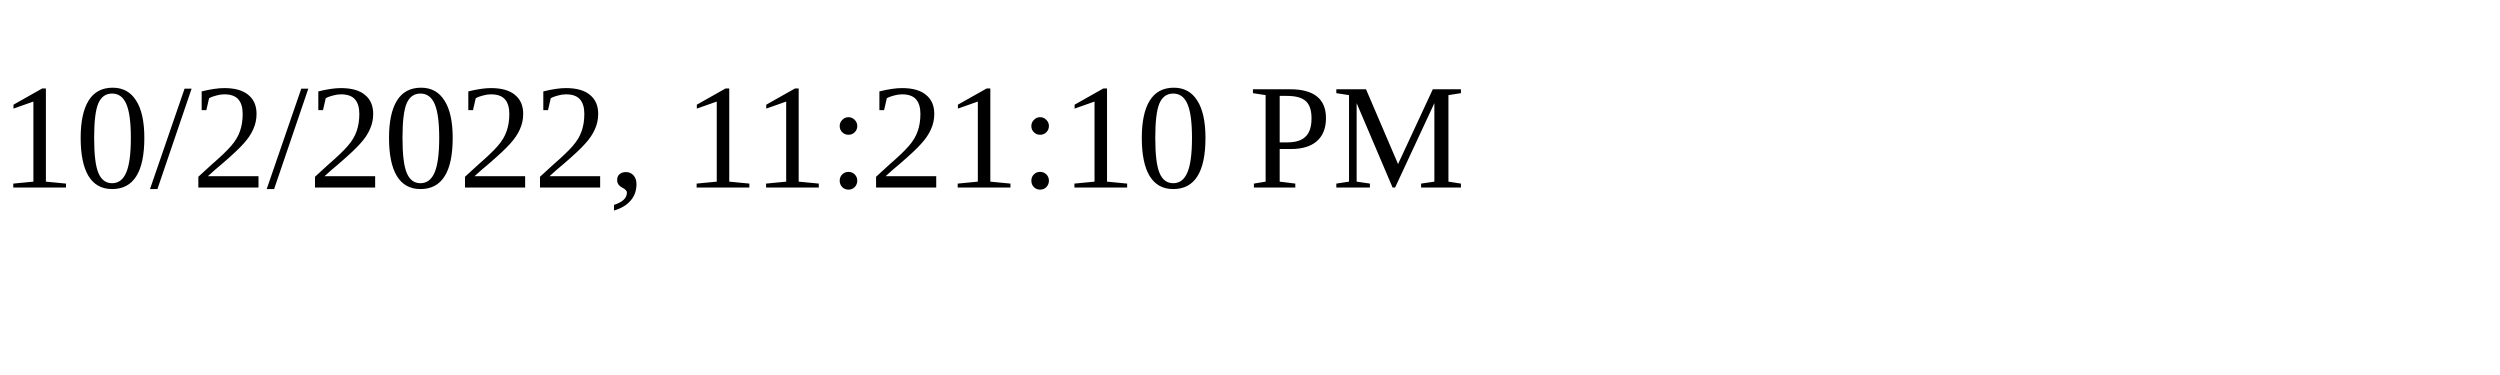
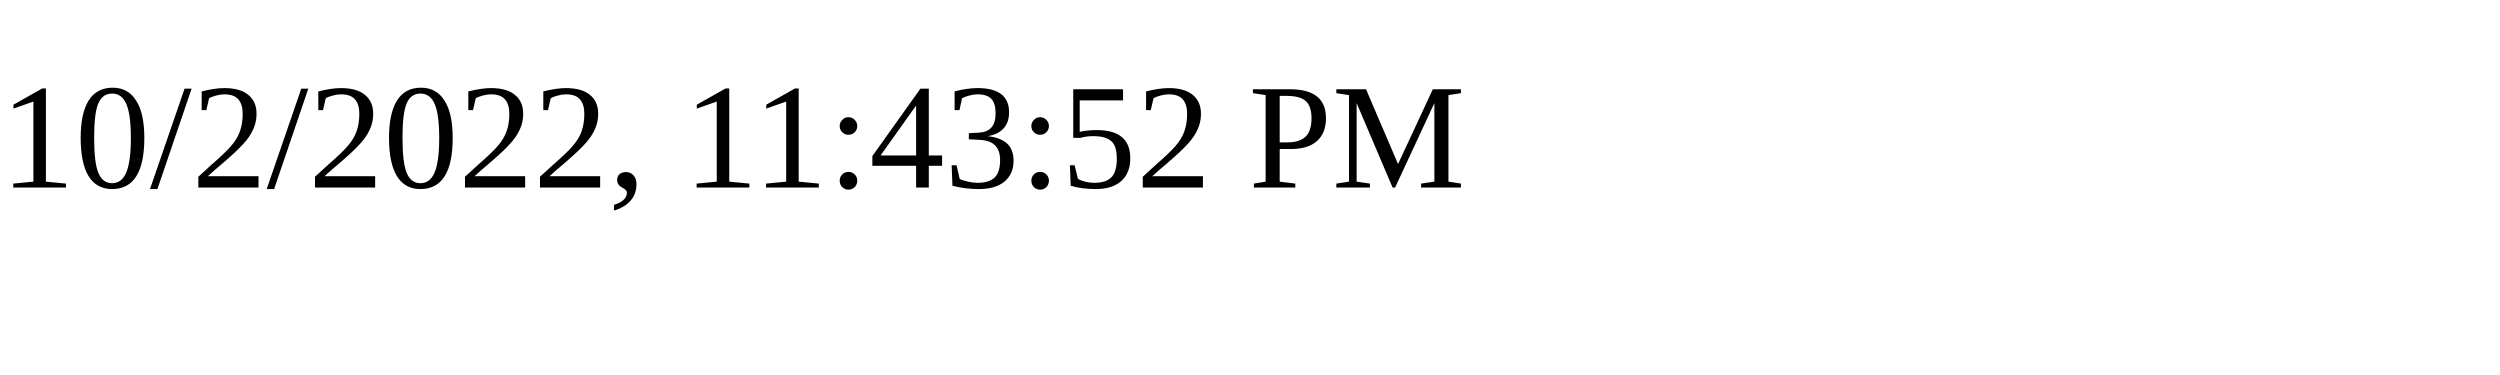
<svg xmlns="http://www.w3.org/2000/svg" height="30" width="200">
-   <text x="0" y="15">10/2/2022, 11:21:10 PM</text>
+   <text x="0" y="15">10/2/2022, 11:43:52 PM</text>
</svg>
